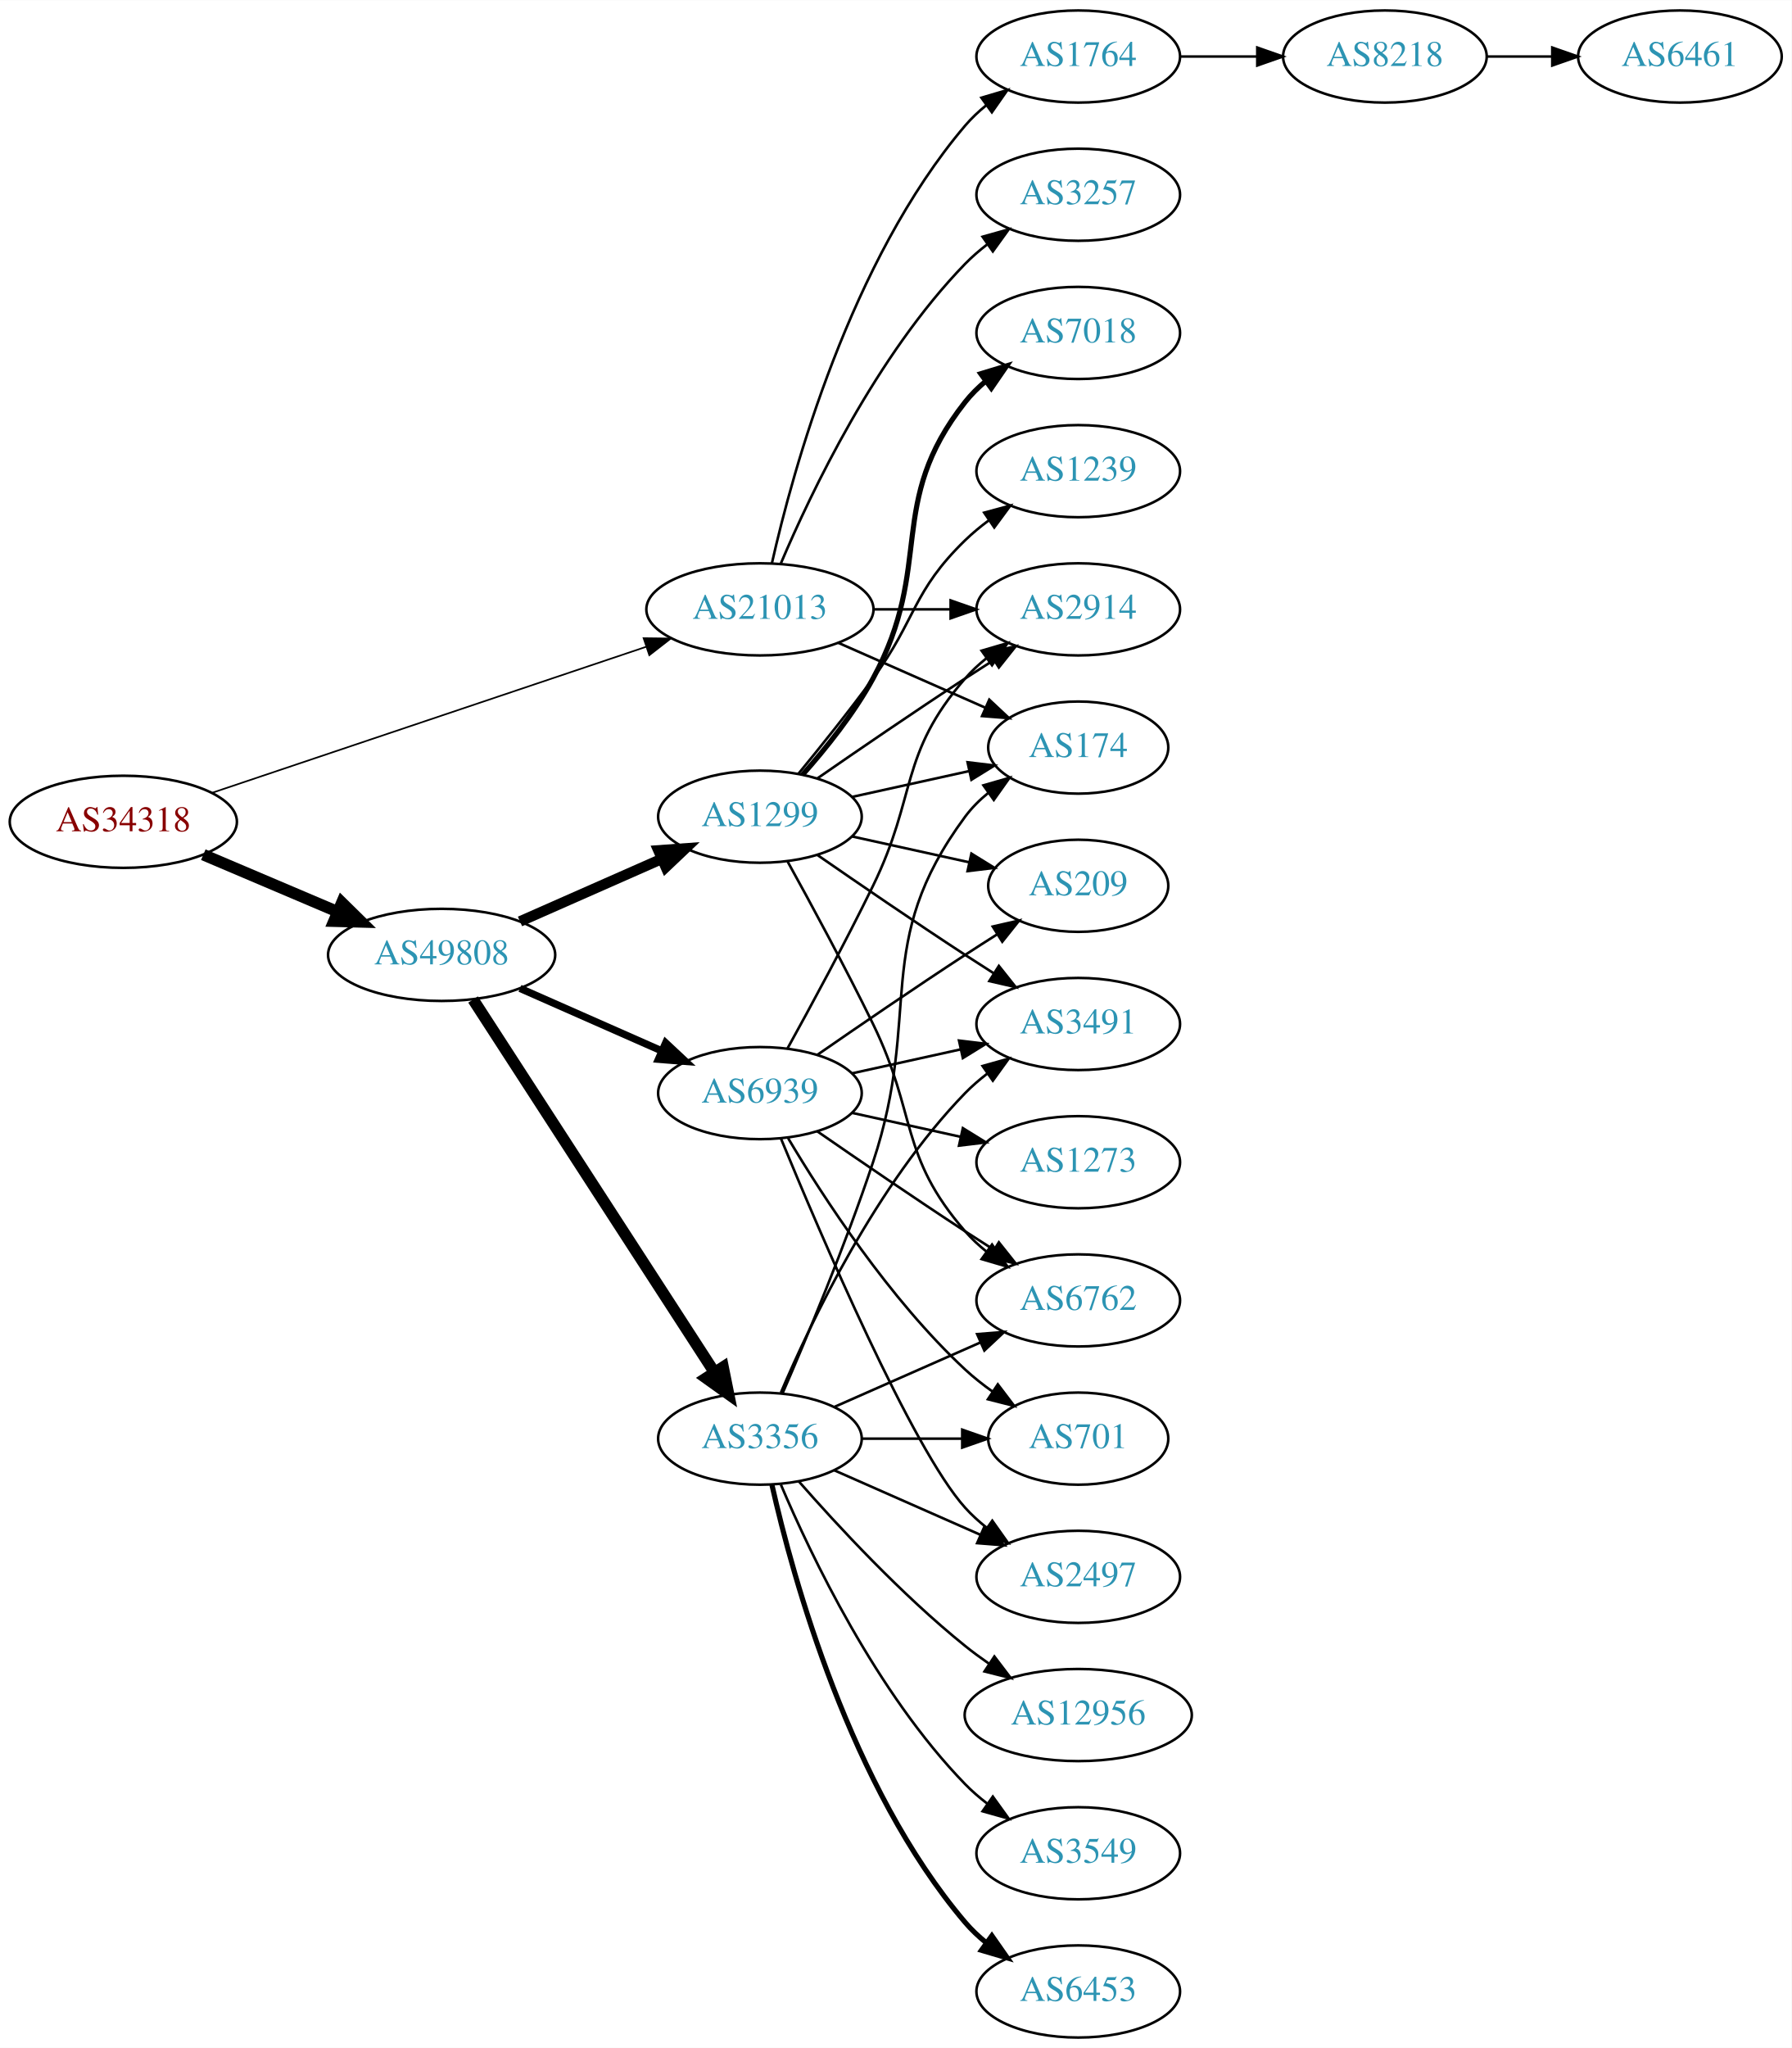
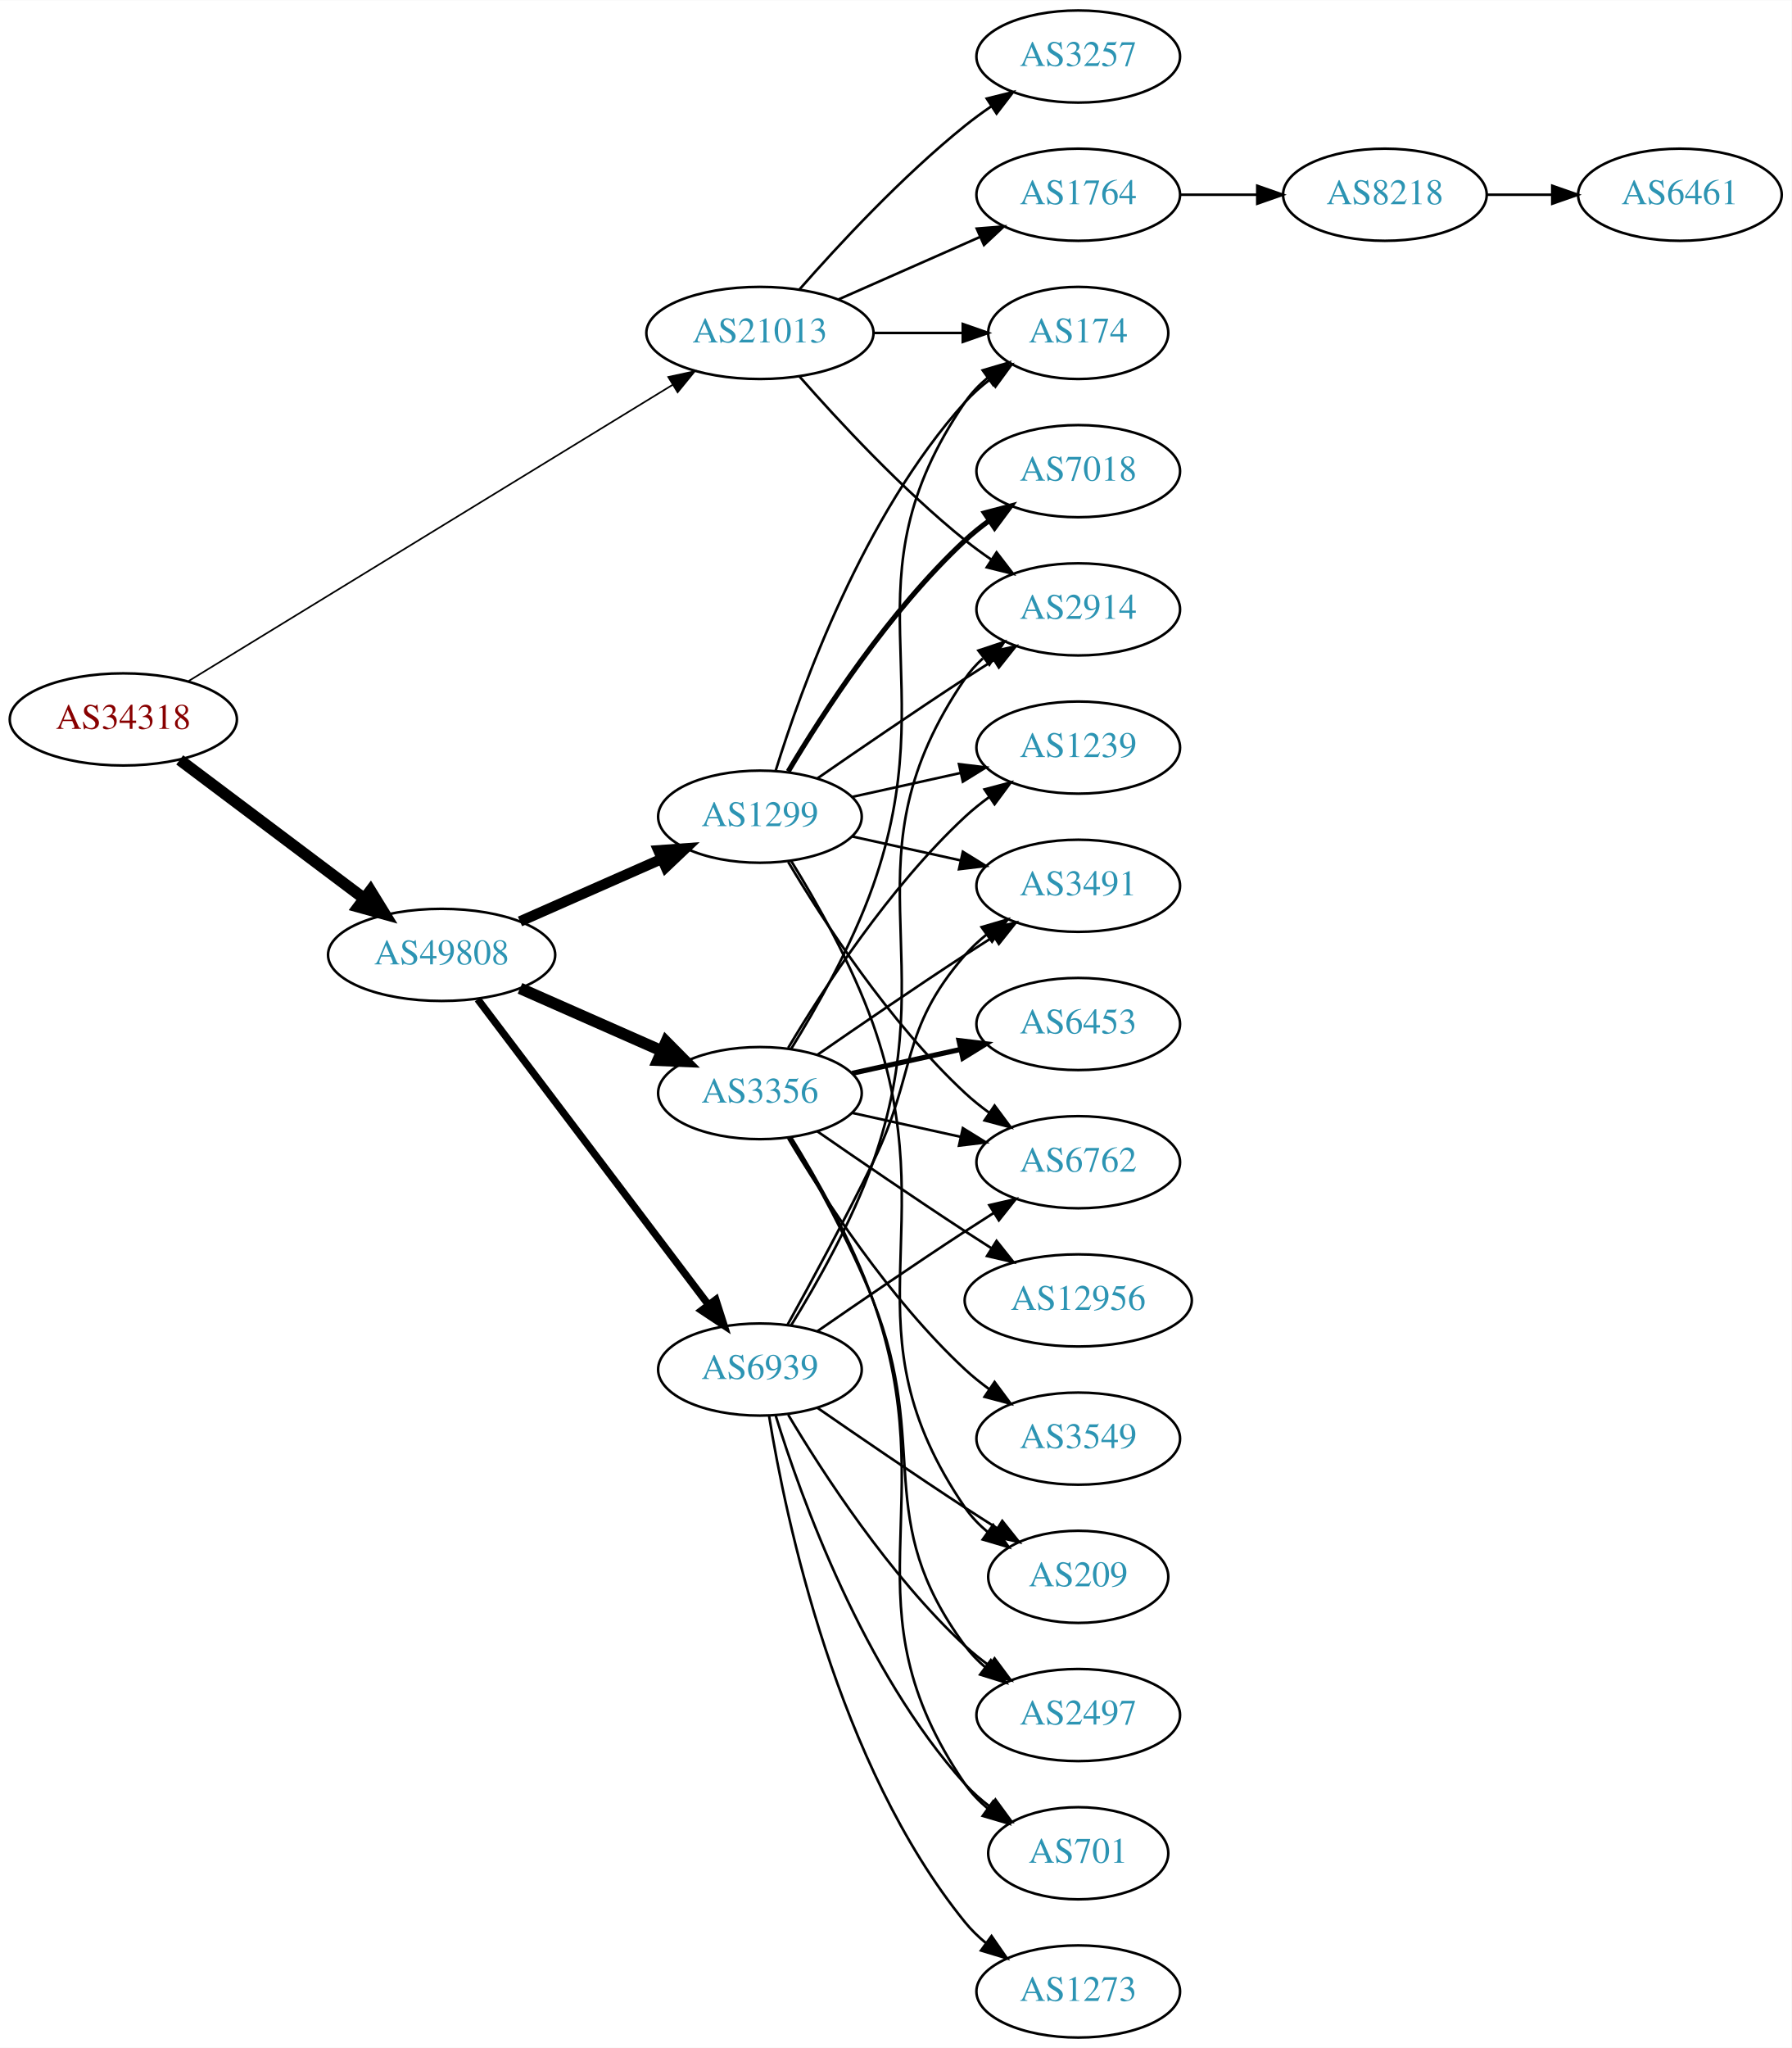
<svg xmlns="http://www.w3.org/2000/svg" xmlns:xlink="http://www.w3.org/1999/xlink" width="700pt" height="800pt" viewBox="0.00 0.00 700.15 800.00">
  <g id="graph0" class="graph" transform="scale(1 1) rotate(0) translate(4 796)">
    <polygon fill="white" stroke="none" points="-4,4 -4,-796 696.155,-796 696.155,4 -4,4" />
    <g id="node1" class="node">
      <g id="a_node1">
        <a xlink:href="/asn/34318" xlink:title="AS34318 ~ Flashnet GmbH [AT]">
-           <ellipse fill="#ffffff" stroke="black" cx="44.196" cy="-475" rx="44.393" ry="18" />
-           <text text-anchor="middle" x="44.196" y="-471.3" font-family="Times,serif" font-size="14.00" fill="#880000">AS34318</text>
+           <ellipse fill="#ffffff" stroke="black" cx="44.196" cy="-515" rx="44.393" ry="18" />
+           <text text-anchor="middle" x="44.196" y="-511.3" font-family="Times,serif" font-size="14.00" fill="#880000">AS34318</text>
        </a>
      </g>
    </g>
    <g id="node2" class="node">
      <g id="a_node2">
        <a xlink:href="/asn/21013" xlink:title="AS21013 ~ Wels, AT [AT]">
-           <ellipse fill="#ffffff" stroke="black" cx="292.98" cy="-558" rx="44.393" ry="18" />
-           <text text-anchor="middle" x="292.98" y="-554.3" font-family="Times,serif" font-size="14.00" fill="#2c94b3">AS21013</text>
+           <ellipse fill="#ffffff" stroke="black" cx="292.98" cy="-666" rx="44.393" ry="18" />
+           <text text-anchor="middle" x="292.98" y="-662.3" font-family="Times,serif" font-size="14.00" fill="#2c94b3">AS21013</text>
        </a>
      </g>
    </g>
    <g id="edge1" class="edge">
-       <path fill="none" stroke="black" stroke-width="0.643" d="M78.735,-486.28C122.751,-501.084 200.083,-527.093 248.536,-543.388" />
-       <polygon fill="black" stroke="black" stroke-width="0.643" points="247.524,-546.741 258.119,-546.611 249.756,-540.106 247.524,-546.741" />
+       <path fill="none" stroke="black" stroke-width="0.643" d="M69.761,-530.031C114.385,-557.335 208.776,-615.089 258.972,-645.803" />
+       <polygon fill="black" stroke="black" stroke-width="0.643" points="257.158,-648.797 267.515,-651.03 260.812,-642.826 257.158,-648.797" />
    </g>
    <g id="node3" class="node">
      <g id="a_node3">
        <a xlink:href="/asn/49808" xlink:title="AS49808 ~ POWERSPEED-AS [AT]">
          <ellipse fill="#ffffff" stroke="black" cx="168.588" cy="-423" rx="44.393" ry="18" />
          <text text-anchor="middle" x="168.588" y="-419.3" font-family="Times,serif" font-size="14.00" fill="#2c94b3">AS49808</text>
        </a>
      </g>
    </g>
    <g id="edge2" class="edge">
-       <path fill="none" stroke="black" stroke-width="4.5" d="M75.45,-462.146C91.191,-455.458 110.638,-447.196 127.603,-439.988" />
-       <polygon fill="black" stroke="black" stroke-width="4.5" points="129.594,-443.421 137.258,-435.886 126.514,-436.173 129.594,-443.421" />
+       <path fill="none" stroke="black" stroke-width="4.5" d="M66.236,-499.185C86.114,-484.242 116.114,-461.693 138.321,-445" />
+       <polygon fill="black" stroke="black" stroke-width="4.5" points="140.786,-448.073 146.413,-438.917 136.054,-441.778 140.786,-448.073" />
    </g>
    <g id="node4" class="node">
      <g id="a_node4">
-         <a xlink:href="/asn/1764" xlink:title="AS1764 ~ NEXTLAYER-AS [AT]">
+         <a xlink:href="/asn/3257" xlink:title="AS3257 ~ GTT [DE]">
          <ellipse fill="#ffffff" stroke="black" cx="417.373" cy="-774" rx="39.794" ry="18" />
-           <text text-anchor="middle" x="417.373" y="-770.3" font-family="Times,serif" font-size="14.00" fill="#2c94b3">AS1764</text>
+           <text text-anchor="middle" x="417.373" y="-770.3" font-family="Times,serif" font-size="14.00" fill="#2c94b3">AS3257</text>
        </a>
      </g>
    </g>
    <g id="edge3" class="edge">
-       <path fill="none" stroke="black" d="M297.674,-576.075C305.814,-612.148 328.247,-694.14 373.176,-747 375.611,-749.864 378.427,-752.521 381.432,-754.961" />
-       <polygon fill="black" stroke="black" points="379.531,-757.905 389.692,-760.906 383.62,-752.224 379.531,-757.905" />
+       <path fill="none" stroke="black" d="M308.413,-682.983C323.544,-700.229 348.509,-727.148 373.176,-747 376.432,-749.62 379.957,-752.192 383.542,-754.646" />
+       <polygon fill="black" stroke="black" points="381.629,-757.577 391.914,-760.121 385.46,-751.719 381.629,-757.577" />
    </g>
    <g id="node5" class="node">
      <g id="a_node5">
-         <a xlink:href="/asn/3257" xlink:title="AS3257 ~ GTT [DE]">
+         <a xlink:href="/asn/1764" xlink:title="AS1764 ~ NEXTLAYER-AS [AT]">
          <ellipse fill="#ffffff" stroke="black" cx="417.373" cy="-720" rx="39.794" ry="18" />
-           <text text-anchor="middle" x="417.373" y="-716.3" font-family="Times,serif" font-size="14.00" fill="#2c94b3">AS3257</text>
+           <text text-anchor="middle" x="417.373" y="-716.3" font-family="Times,serif" font-size="14.00" fill="#2c94b3">AS1764</text>
        </a>
      </g>
    </g>
    <g id="edge4" class="edge">
-       <path fill="none" stroke="black" d="M301.171,-575.975C312.938,-603.682 338.512,-657.348 373.176,-693 375.797,-695.695 378.737,-698.239 381.82,-700.608" />
-       <polygon fill="black" stroke="black" points="379.986,-703.597 390.189,-706.455 383.995,-697.859 379.986,-703.597" />
+       <path fill="none" stroke="black" d="M323.608,-679.072C340.203,-686.393 361.062,-695.597 378.795,-703.421" />
+       <polygon fill="black" stroke="black" points="377.717,-706.77 388.279,-707.605 380.543,-700.366 377.717,-706.77" />
    </g>
    <g id="node6" class="node">
      <g id="a_node6">
+         <a xlink:href="/asn/174" xlink:title="AS174 ~ Cogent Communications [US]">
+           <ellipse fill="#ffffff" stroke="black" cx="417.373" cy="-666" rx="35.194" ry="18" />
+           <text text-anchor="middle" x="417.373" y="-662.3" font-family="Times,serif" font-size="14.00" fill="#2c94b3">AS174</text>
+         </a>
+       </g>
+     </g>
+     <g id="edge5" class="edge">
+       <path fill="none" stroke="black" d="M337.476,-666C348.733,-666 360.865,-666 372.159,-666" />
+       <polygon fill="black" stroke="black" points="372.247,-669.5 382.246,-666 372.246,-662.5 372.247,-669.5" />
+     </g>
+     <g id="node7" class="node">
+       <g id="a_node7">
        <a xlink:href="/asn/2914" xlink:title="AS2914 ~ NTT America, Inc. [US]">
          <ellipse fill="#ffffff" stroke="black" cx="417.373" cy="-558" rx="39.794" ry="18" />
          <text text-anchor="middle" x="417.373" y="-554.3" font-family="Times,serif" font-size="14.00" fill="#2c94b3">AS2914</text>
        </a>
      </g>
    </g>
-     <g id="edge5" class="edge">
-       <path fill="none" stroke="black" d="M337.476,-558C347.165,-558 357.502,-558 367.394,-558" />
-       <polygon fill="black" stroke="black" points="367.497,-561.5 377.497,-558 367.497,-554.5 367.497,-561.5" />
-     </g>
-     <g id="node7" class="node">
-       <g id="a_node7">
-         <a xlink:href="/asn/174" xlink:title="AS174 ~ Cogent Communications [US]">
-           <ellipse fill="#ffffff" stroke="black" cx="417.373" cy="-504" rx="35.194" ry="18" />
-           <text text-anchor="middle" x="417.373" y="-500.3" font-family="Times,serif" font-size="14.00" fill="#2c94b3">AS174</text>
-         </a>
-       </g>
-     </g>
    <g id="edge6" class="edge">
-       <path fill="none" stroke="black" d="M323.608,-544.928C340.879,-537.308 362.77,-527.65 380.948,-519.629" />
-       <polygon fill="black" stroke="black" points="382.605,-522.724 390.341,-515.485 379.78,-516.32 382.605,-522.724" />
+       <path fill="none" stroke="black" d="M308.413,-649.017C323.544,-631.771 348.509,-604.852 373.176,-585 376.432,-582.38 379.957,-579.808 383.542,-577.354" />
+       <polygon fill="black" stroke="black" points="385.46,-580.281 391.914,-571.879 381.629,-574.423 385.46,-580.281" />
    </g>
    <g id="node10" class="node">
      <g id="a_node10">
        <a xlink:href="/asn/3356" xlink:title="AS3356 ~ Level 3 Parent, LLC [US]">
-           <ellipse fill="#ffffff" stroke="black" cx="292.98" cy="-234" rx="39.794" ry="18" />
-           <text text-anchor="middle" x="292.98" y="-230.3" font-family="Times,serif" font-size="14.00" fill="#2c94b3">AS3356</text>
+           <ellipse fill="#ffffff" stroke="black" cx="292.98" cy="-369" rx="39.794" ry="18" />
+           <text text-anchor="middle" x="292.98" y="-365.3" font-family="Times,serif" font-size="14.00" fill="#2c94b3">AS3356</text>
        </a>
      </g>
    </g>
    <g id="edge9" class="edge">
-       <path fill="none" stroke="black" stroke-width="4.5" d="M180.883,-405.558C202.469,-372.225 249.685,-299.314 275.056,-260.134" />
-       <polygon fill="black" stroke="black" stroke-width="4.5" points="278.582,-261.934 280.713,-251.4 271.972,-257.653 278.582,-261.934" />
+       <path fill="none" stroke="black" stroke-width="4.5" d="M199.216,-409.928C215.81,-402.607 236.67,-393.403 254.403,-385.579" />
+       <polygon fill="black" stroke="black" stroke-width="4.5" points="256.327,-389.034 263.887,-381.395 253.148,-381.829 256.327,-389.034" />
    </g>
    <g id="node11" class="node">
      <g id="a_node11">
        <a xlink:href="/asn/1299" xlink:title="AS1299 ~ Telia Carrier [EU]">
          <ellipse fill="#ffffff" stroke="black" cx="292.98" cy="-477" rx="39.794" ry="18" />
          <text text-anchor="middle" x="292.98" y="-473.3" font-family="Times,serif" font-size="14.00" fill="#2c94b3">AS1299</text>
        </a>
      </g>
    </g>
    <g id="edge10" class="edge">
      <path fill="none" stroke="black" stroke-width="4.091" d="M199.216,-436.072C215.81,-443.393 236.67,-452.597 254.403,-460.421" />
      <polygon fill="black" stroke="black" stroke-width="4.091" points="253.293,-463.843 263.887,-464.605 256.183,-457.293 253.293,-463.843" />
    </g>
    <g id="node12" class="node">
      <g id="a_node12">
        <a xlink:href="/asn/6939" xlink:title="AS6939 ~ Hurricane Electric LLC [US]">
-           <ellipse fill="#ffffff" stroke="black" cx="292.98" cy="-369" rx="39.794" ry="18" />
-           <text text-anchor="middle" x="292.98" y="-365.3" font-family="Times,serif" font-size="14.00" fill="#2c94b3">AS6939</text>
+           <ellipse fill="#ffffff" stroke="black" cx="292.98" cy="-261" rx="39.794" ry="18" />
+           <text text-anchor="middle" x="292.98" y="-257.3" font-family="Times,serif" font-size="14.00" fill="#2c94b3">AS6939</text>
        </a>
      </g>
    </g>
    <g id="edge11" class="edge">
-       <path fill="none" stroke="black" stroke-width="2.864" d="M199.216,-409.928C215.81,-402.607 236.67,-393.403 254.403,-385.579" />
-       <polygon fill="black" stroke="black" stroke-width="2.864" points="256.151,-388.634 263.887,-381.395 253.325,-382.23 256.151,-388.634" />
+       <path fill="none" stroke="black" stroke-width="2.864" d="M182.686,-405.663C204.311,-377.04 247.582,-319.767 272.705,-286.514" />
+       <polygon fill="black" stroke="black" stroke-width="2.864" points="275.741,-288.301 278.976,-278.212 270.156,-284.081 275.741,-288.301" />
    </g>
    <g id="node8" class="node">
      <g id="a_node8">
        <a xlink:href="/asn/8218" xlink:title="AS8218 ~ legacy Neotelecoms [FR]">
-           <ellipse fill="#ffffff" stroke="black" cx="537.215" cy="-774" rx="39.794" ry="18" />
-           <text text-anchor="middle" x="537.215" y="-770.3" font-family="Times,serif" font-size="14.00" fill="#2c94b3">AS8218</text>
+           <ellipse fill="#ffffff" stroke="black" cx="537.215" cy="-720" rx="39.794" ry="18" />
+           <text text-anchor="middle" x="537.215" y="-716.3" font-family="Times,serif" font-size="14.00" fill="#2c94b3">AS8218</text>
        </a>
      </g>
    </g>
    <g id="edge7" class="edge">
-       <path fill="none" stroke="black" d="M457.285,-774C466.839,-774 477.188,-774 487.151,-774" />
-       <polygon fill="black" stroke="black" points="487.343,-777.5 497.343,-774 487.343,-770.5 487.343,-777.5" />
+       <path fill="none" stroke="black" d="M457.285,-720C466.839,-720 477.188,-720 487.151,-720" />
+       <polygon fill="black" stroke="black" points="487.343,-723.5 497.343,-720 487.343,-716.5 487.343,-723.5" />
    </g>
    <g id="node9" class="node">
      <g id="a_node9">
        <a xlink:href="/asn/6461" xlink:title="AS6461 ~ Zayo Bandwidth [US]">
-           <ellipse fill="#ffffff" stroke="black" cx="652.508" cy="-774" rx="39.794" ry="18" />
-           <text text-anchor="middle" x="652.508" y="-770.3" font-family="Times,serif" font-size="14.00" fill="#2c94b3">AS6461</text>
+           <ellipse fill="#ffffff" stroke="black" cx="652.508" cy="-720" rx="39.794" ry="18" />
+           <text text-anchor="middle" x="652.508" y="-716.3" font-family="Times,serif" font-size="14.00" fill="#2c94b3">AS6461</text>
        </a>
      </g>
    </g>
    <g id="edge8" class="edge">
-       <path fill="none" stroke="black" d="M576.887,-774C585.09,-774 593.854,-774 602.386,-774" />
-       <polygon fill="black" stroke="black" points="602.626,-777.5 612.626,-774 602.626,-770.5 602.626,-777.5" />
-     </g>
-     <g id="edge19" class="edge">
-       <path fill="none" stroke="black" d="M301.83,-251.72C311.043,-272.918 326.423,-309.61 337.176,-342 356.742,-400.934 336.273,-427.059 373.176,-477 375.719,-480.441 378.843,-483.545 382.238,-486.318" />
-       <polygon fill="black" stroke="black" points="380.325,-489.252 390.505,-492.186 384.377,-483.544 380.325,-489.252" />
+       <path fill="none" stroke="black" d="M576.887,-720C585.09,-720 593.854,-720 602.386,-720" />
+       <polygon fill="black" stroke="black" points="602.626,-723.5 612.626,-720 602.626,-716.5 602.626,-723.5" />
+     </g>
+     <g id="edge20" class="edge">
+       <path fill="none" stroke="black" d="M305.2,-386.306C315.04,-402.244 329.013,-426.854 337.176,-450 365.618,-530.642 324.88,-568.434 373.176,-639 375.593,-642.53 378.638,-645.691 381.989,-648.495" />
+       <polygon fill="black" stroke="black" points="380.044,-651.407 390.209,-654.397 384.127,-645.721 380.044,-651.407" />
    </g>
    <g id="node13" class="node">
      <g id="a_node13">
-         <a xlink:href="/asn/3549" xlink:title="AS3549 ~ Level 3 Parent, LLC [US]">
-           <ellipse fill="#ffffff" stroke="black" cx="417.373" cy="-72" rx="39.794" ry="18" />
-           <text text-anchor="middle" x="417.373" y="-68.3" font-family="Times,serif" font-size="14.00" fill="#2c94b3">AS3549</text>
+         <a xlink:href="/asn/3491" xlink:title="AS3491 ~ PCCW Global, Inc. [US]">
+           <ellipse fill="#ffffff" stroke="black" cx="417.373" cy="-450" rx="39.794" ry="18" />
+           <text text-anchor="middle" x="417.373" y="-446.3" font-family="Times,serif" font-size="14.00" fill="#2c94b3">AS3491</text>
        </a>
      </g>
    </g>
    <g id="edge12" class="edge">
-       <path fill="none" stroke="black" d="M301.171,-216.025C312.938,-188.318 338.512,-134.652 373.176,-99 375.797,-96.305 378.737,-93.761 381.82,-91.392" />
-       <polygon fill="black" stroke="black" points="383.995,-94.141 390.189,-85.545 379.986,-88.403 383.995,-94.141" />
+       <path fill="none" stroke="black" d="M315.337,-383.901C331.188,-394.877 353.391,-410.079 373.176,-423 376.758,-425.339 380.529,-427.759 384.289,-430.144" />
+       <polygon fill="black" stroke="black" points="382.623,-433.231 392.95,-435.596 386.352,-427.307 382.623,-433.231" />
    </g>
    <g id="node14" class="node">
      <g id="a_node14">
-         <a xlink:href="/asn/6453" xlink:title="AS6453 ~ TATA COMMUNICATIONS (AMERICA) INC [US]">
-           <ellipse fill="#ffffff" stroke="black" cx="417.373" cy="-18" rx="39.794" ry="18" />
-           <text text-anchor="middle" x="417.373" y="-14.3" font-family="Times,serif" font-size="14.00" fill="#2c94b3">AS6453</text>
+         <a xlink:href="/asn/3549" xlink:title="AS3549 ~ Level 3 Parent, LLC [US]">
+           <ellipse fill="#ffffff" stroke="black" cx="417.373" cy="-234" rx="39.794" ry="18" />
+           <text text-anchor="middle" x="417.373" y="-230.3" font-family="Times,serif" font-size="14.00" fill="#2c94b3">AS3549</text>
        </a>
      </g>
    </g>
    <g id="edge13" class="edge">
-       <path fill="none" stroke="black" stroke-width="2" d="M297.674,-215.925C305.814,-179.852 328.247,-97.86 373.176,-45 375.611,-42.136 378.427,-39.479 381.432,-37.039" />
-       <polygon fill="black" stroke="black" stroke-width="2" points="383.62,-39.776 389.692,-31.094 379.531,-34.095 383.62,-39.776" />
+       <path fill="none" stroke="black" d="M304.026,-351.329C317.597,-328.528 343.529,-288.528 373.176,-261 376.083,-258.301 379.296,-255.72 382.62,-253.297" />
+       <polygon fill="black" stroke="black" points="384.679,-256.13 390.998,-247.625 380.755,-250.333 384.679,-256.13" />
    </g>
    <g id="node15" class="node">
      <g id="a_node15">
-         <a xlink:href="/asn/12956" xlink:title="AS12956 ~ TELXIUS [ES]">
-           <ellipse fill="#ffffff" stroke="black" cx="417.373" cy="-126" rx="44.393" ry="18" />
-           <text text-anchor="middle" x="417.373" y="-122.3" font-family="Times,serif" font-size="14.00" fill="#2c94b3">AS12956</text>
+         <a xlink:href="/asn/701" xlink:title="AS701 ~ UUNET [US]">
+           <ellipse fill="#ffffff" stroke="black" cx="417.373" cy="-72" rx="35.194" ry="18" />
+           <text text-anchor="middle" x="417.373" y="-68.3" font-family="Times,serif" font-size="14.00" fill="#2c94b3">AS701</text>
        </a>
      </g>
    </g>
    <g id="edge14" class="edge">
-       <path fill="none" stroke="black" d="M308.133,-217.337C323.234,-200.106 348.355,-172.976 373.176,-153 376.105,-150.643 379.251,-148.325 382.463,-146.098" />
-       <polygon fill="black" stroke="black" points="384.598,-148.882 391.011,-140.448 380.738,-143.042 384.598,-148.882" />
+       <path fill="none" stroke="black" d="M305.2,-351.694C315.04,-335.756 329.013,-311.146 337.176,-288 365.618,-207.358 324.88,-169.566 373.176,-99 375.593,-95.469 378.638,-92.309 381.989,-89.505" />
+       <polygon fill="black" stroke="black" points="384.127,-92.279 390.209,-83.603 380.044,-86.593 384.127,-92.279" />
    </g>
    <g id="node16" class="node">
      <g id="a_node16">
-         <a xlink:href="/asn/701" xlink:title="AS701 ~ UUNET [US]">
-           <ellipse fill="#ffffff" stroke="black" cx="417.373" cy="-234" rx="35.194" ry="18" />
-           <text text-anchor="middle" x="417.373" y="-230.3" font-family="Times,serif" font-size="14.00" fill="#2c94b3">AS701</text>
+         <a xlink:href="/asn/6453" xlink:title="AS6453 ~ TATA COMMUNICATIONS (AMERICA) INC [US]">
+           <ellipse fill="#ffffff" stroke="black" cx="417.373" cy="-396" rx="39.794" ry="18" />
+           <text text-anchor="middle" x="417.373" y="-392.3" font-family="Times,serif" font-size="14.00" fill="#2c94b3">AS6453</text>
        </a>
      </g>
    </g>
    <g id="edge15" class="edge">
-       <path fill="none" stroke="black" d="M332.706,-234C345.195,-234 359.134,-234 371.998,-234" />
-       <polygon fill="black" stroke="black" points="372.035,-237.5 382.035,-234 372.035,-230.5 372.035,-237.5" />
+       <path fill="none" stroke="black" stroke-width="2" d="M329.053,-376.737C342.24,-379.646 357.42,-382.995 371.386,-386.076" />
+       <polygon fill="black" stroke="black" stroke-width="2" points="370.776,-389.525 381.295,-388.262 372.284,-382.69 370.776,-389.525" />
    </g>
    <g id="node17" class="node">
      <g id="a_node17">
-         <a xlink:href="/asn/3491" xlink:title="AS3491 ~ PCCW Global, Inc. [US]">
-           <ellipse fill="#ffffff" stroke="black" cx="417.373" cy="-396" rx="39.794" ry="18" />
-           <text text-anchor="middle" x="417.373" y="-392.3" font-family="Times,serif" font-size="14.00" fill="#2c94b3">AS3491</text>
+         <a xlink:href="/asn/1239" xlink:title="AS1239 ~ Sprint [US]">
+           <ellipse fill="#ffffff" stroke="black" cx="417.373" cy="-504" rx="39.794" ry="18" />
+           <text text-anchor="middle" x="417.373" y="-500.3" font-family="Times,serif" font-size="14.00" fill="#2c94b3">AS1239</text>
        </a>
      </g>
    </g>
    <g id="edge16" class="edge">
-       <path fill="none" stroke="black" d="M301.171,-251.975C312.938,-279.682 338.512,-333.348 373.176,-369 375.797,-371.695 378.737,-374.239 381.82,-376.608" />
-       <polygon fill="black" stroke="black" points="379.986,-379.597 390.189,-382.455 383.995,-373.859 379.986,-379.597" />
+       <path fill="none" stroke="black" d="M304.026,-386.671C317.597,-409.472 343.529,-449.472 373.176,-477 376.083,-479.699 379.296,-482.28 382.62,-484.703" />
+       <polygon fill="black" stroke="black" points="380.755,-487.667 390.998,-490.375 384.679,-481.87 380.755,-487.667" />
    </g>
    <g id="node18" class="node">
      <g id="a_node18">
-         <a xlink:href="/asn/6762" xlink:title="AS6762 ~ TELECOM ITALIA SPARKLE S.p.A. [IT]">
-           <ellipse fill="#ffffff" stroke="black" cx="417.373" cy="-288" rx="39.794" ry="18" />
-           <text text-anchor="middle" x="417.373" y="-284.3" font-family="Times,serif" font-size="14.00" fill="#2c94b3">AS6762</text>
+         <a xlink:href="/asn/2497" xlink:title="AS2497 ~ Internet Initiative Japan Inc. [JP]">
+           <ellipse fill="#ffffff" stroke="black" cx="417.373" cy="-126" rx="39.794" ry="18" />
+           <text text-anchor="middle" x="417.373" y="-122.3" font-family="Times,serif" font-size="14.00" fill="#2c94b3">AS2497</text>
        </a>
      </g>
    </g>
    <g id="edge17" class="edge">
-       <path fill="none" stroke="black" d="M322.06,-246.389C339.008,-253.866 360.805,-263.483 379.174,-271.588" />
-       <polygon fill="black" stroke="black" points="377.862,-274.834 388.424,-275.669 380.688,-268.43 377.862,-274.834" />
+       <path fill="none" stroke="black" d="M304.804,-351.546C314.377,-335.509 328.181,-310.835 337.176,-288 359.936,-230.224 336.273,-202.941 373.176,-153 375.41,-149.977 378.093,-147.214 381.014,-144.707" />
+       <polygon fill="black" stroke="black" points="383.209,-147.437 389.157,-138.669 379.04,-141.814 383.209,-147.437" />
    </g>
    <g id="node19" class="node">
      <g id="a_node19">
-         <a xlink:href="/asn/2497" xlink:title="AS2497 ~ Internet Initiative Japan Inc. [JP]">
-           <ellipse fill="#ffffff" stroke="black" cx="417.373" cy="-180" rx="39.794" ry="18" />
-           <text text-anchor="middle" x="417.373" y="-176.3" font-family="Times,serif" font-size="14.00" fill="#2c94b3">AS2497</text>
+         <a xlink:href="/asn/6762" xlink:title="AS6762 ~ TELECOM ITALIA SPARKLE S.p.A. [IT]">
+           <ellipse fill="#ffffff" stroke="black" cx="417.373" cy="-342" rx="39.794" ry="18" />
+           <text text-anchor="middle" x="417.373" y="-338.3" font-family="Times,serif" font-size="14.00" fill="#2c94b3">AS6762</text>
        </a>
      </g>
    </g>
    <g id="edge18" class="edge">
-       <path fill="none" stroke="black" d="M322.06,-221.611C339.008,-214.134 360.805,-204.517 379.174,-196.412" />
-       <polygon fill="black" stroke="black" points="380.688,-199.57 388.424,-192.331 377.862,-193.166 380.688,-199.57" />
+       <path fill="none" stroke="black" d="M329.053,-361.263C342.24,-358.354 357.42,-355.005 371.386,-351.924" />
+       <polygon fill="black" stroke="black" points="372.284,-355.31 381.295,-349.738 370.776,-348.475 372.284,-355.31" />
+     </g>
+     <g id="node20" class="node">
+       <g id="a_node20">
+         <a xlink:href="/asn/12956" xlink:title="AS12956 ~ TELXIUS [ES]">
+           <ellipse fill="#ffffff" stroke="black" cx="417.373" cy="-288" rx="44.393" ry="18" />
+           <text text-anchor="middle" x="417.373" y="-284.3" font-family="Times,serif" font-size="14.00" fill="#2c94b3">AS12956</text>
+         </a>
+       </g>
+     </g>
+     <g id="edge19" class="edge">
+       <path fill="none" stroke="black" d="M315.337,-354.099C331.188,-343.123 353.391,-327.921 373.176,-315 376.497,-312.831 379.98,-310.594 383.466,-308.379" />
+       <polygon fill="black" stroke="black" points="385.455,-311.262 392.048,-302.968 381.722,-305.34 385.455,-311.262" />
    </g>
    <g id="edge26" class="edge">
+       <path fill="none" stroke="black" d="M299.118,-494.94C309.021,-526.979 333.359,-594.812 373.176,-639 376.04,-642.178 379.364,-645.119 382.872,-647.8" />
+       <polygon fill="black" stroke="black" points="381.038,-650.786 391.261,-653.569 385.005,-645.018 381.038,-650.786" />
+     </g>
+     <g id="edge27" class="edge">
      <path fill="none" stroke="black" d="M315.337,-491.901C331.188,-502.877 353.391,-518.079 373.176,-531 376.758,-533.339 380.529,-535.759 384.289,-538.144" />
      <polygon fill="black" stroke="black" points="382.623,-541.231 392.95,-543.596 386.352,-535.307 382.623,-541.231" />
    </g>
-     <g id="edge25" class="edge">
-       <path fill="none" stroke="black" d="M329.053,-484.737C343.287,-487.877 359.841,-491.529 374.686,-494.804" />
-       <polygon fill="black" stroke="black" points="374.12,-498.263 384.64,-497 375.628,-491.428 374.12,-498.263" />
-     </g>
-     <g id="edge20" class="edge">
-       <path fill="none" stroke="black" d="M315.337,-462.099C331.188,-451.123 353.391,-435.921 373.176,-423 376.758,-420.661 380.529,-418.241 384.289,-415.856" />
-       <polygon fill="black" stroke="black" points="386.352,-418.693 392.95,-410.404 382.623,-412.769 386.352,-418.693" />
-     </g>
-     <g id="edge23" class="edge">
-       <path fill="none" stroke="black" d="M303.786,-459.491C312.791,-443.211 326.341,-418.199 337.176,-396 354.456,-360.597 347.342,-344.742 373.176,-315 375.641,-312.162 378.478,-309.523 381.496,-307.094" />
-       <polygon fill="black" stroke="black" points="383.682,-309.833 389.774,-301.164 379.606,-304.142 383.682,-309.833" />
-     </g>
-     <g id="node20" class="node">
-       <g id="a_node20">
-         <a xlink:href="/asn/1239" xlink:title="AS1239 ~ Sprint [US]">
-           <ellipse fill="#ffffff" stroke="black" cx="417.373" cy="-612" rx="39.794" ry="18" />
-           <text text-anchor="middle" x="417.373" y="-608.3" font-family="Times,serif" font-size="14.00" fill="#2c94b3">AS1239</text>
-         </a>
-       </g>
+     <g id="edge22" class="edge">
+       <path fill="none" stroke="black" d="M329.053,-469.263C342.24,-466.354 357.42,-463.005 371.386,-459.924" />
+       <polygon fill="black" stroke="black" points="372.284,-463.31 381.295,-457.738 370.776,-456.475 372.284,-463.31" />
    </g>
    <g id="edge21" class="edge">
-       <path fill="none" stroke="black" d="M307.983,-493.731C316.631,-504.25 327.823,-518.208 337.176,-531 354.201,-554.284 352.483,-564.906 373.176,-585 376.022,-587.763 379.195,-590.386 382.496,-592.834" />
-       <polygon fill="black" stroke="black" points="380.612,-595.786 390.843,-598.538 384.561,-590.006 380.612,-595.786" />
+       <path fill="none" stroke="black" d="M329.053,-484.737C342.24,-487.646 357.42,-490.995 371.386,-494.076" />
+       <polygon fill="black" stroke="black" points="370.776,-497.525 381.295,-496.262 372.284,-490.69 370.776,-497.525" />
+     </g>
+     <g id="edge24" class="edge">
+       <path fill="none" stroke="black" d="M304.026,-459.329C317.597,-436.528 343.529,-396.528 373.176,-369 376.083,-366.301 379.296,-363.72 382.62,-361.297" />
+       <polygon fill="black" stroke="black" points="384.679,-364.13 390.998,-355.625 380.755,-358.333 384.679,-364.13" />
    </g>
    <g id="node21" class="node">
      <g id="a_node21">
        <a xlink:href="/asn/7018" xlink:title="AS7018 ~ AT&amp;T Services, Inc. [US]">
-           <ellipse fill="#ffffff" stroke="black" cx="417.373" cy="-666" rx="39.794" ry="18" />
-           <text text-anchor="middle" x="417.373" y="-662.3" font-family="Times,serif" font-size="14.00" fill="#2c94b3">AS7018</text>
-         </a>
-       </g>
-     </g>
-     <g id="edge22" class="edge">
-       <path fill="none" stroke="black" stroke-width="2" d="M309.652,-493.404C318.696,-503.579 329.718,-517.29 337.176,-531 361.355,-575.446 341.878,-599.246 373.176,-639 375.502,-641.953 378.245,-644.67 381.204,-647.147" />
-       <polygon fill="black" stroke="black" stroke-width="2" points="379.264,-650.064 389.401,-653.145 383.397,-644.415 379.264,-650.064" />
+           <ellipse fill="#ffffff" stroke="black" cx="417.373" cy="-612" rx="39.794" ry="18" />
+           <text text-anchor="middle" x="417.373" y="-608.3" font-family="Times,serif" font-size="14.00" fill="#2c94b3">AS7018</text>
+         </a>
+       </g>
+     </g>
+     <g id="edge23" class="edge">
+       <path fill="none" stroke="black" stroke-width="2" d="M304.026,-494.671C317.597,-517.472 343.529,-557.472 373.176,-585 376.083,-587.699 379.296,-590.28 382.62,-592.703" />
+       <polygon fill="black" stroke="black" stroke-width="2" points="380.755,-595.667 390.998,-598.375 384.679,-589.87 380.755,-595.667" />
    </g>
    <g id="node22" class="node">
      <g id="a_node22">
        <a xlink:href="/asn/209" xlink:title="AS209 ~ CenturyLink Communications, LLC [US]">
-           <ellipse fill="#ffffff" stroke="black" cx="417.373" cy="-450" rx="35.194" ry="18" />
-           <text text-anchor="middle" x="417.373" y="-446.3" font-family="Times,serif" font-size="14.00" fill="#2c94b3">AS209</text>
-         </a>
-       </g>
-     </g>
-     <g id="edge24" class="edge">
-       <path fill="none" stroke="black" d="M329.053,-469.263C343.287,-466.123 359.841,-462.471 374.686,-459.196" />
-       <polygon fill="black" stroke="black" points="375.628,-462.572 384.64,-457 374.12,-455.737 375.628,-462.572" />
-     </g>
-     <g id="edge27" class="edge">
-       <path fill="none" stroke="black" d="M303.786,-386.509C312.791,-402.789 326.341,-427.801 337.176,-450 354.456,-485.403 347.342,-501.258 373.176,-531 375.641,-533.838 378.478,-536.477 381.496,-538.906" />
-       <polygon fill="black" stroke="black" points="379.606,-541.858 389.774,-544.836 383.682,-536.167 379.606,-541.858" />
+           <ellipse fill="#ffffff" stroke="black" cx="417.373" cy="-180" rx="35.194" ry="18" />
+           <text text-anchor="middle" x="417.373" y="-176.3" font-family="Times,serif" font-size="14.00" fill="#2c94b3">AS209</text>
+         </a>
+       </g>
+     </g>
+     <g id="edge25" class="edge">
+       <path fill="none" stroke="black" d="M305.2,-459.694C315.04,-443.756 329.013,-419.146 337.176,-396 365.618,-315.358 324.88,-277.566 373.176,-207 375.593,-203.47 378.638,-200.309 381.989,-197.505" />
+       <polygon fill="black" stroke="black" points="384.127,-200.279 390.209,-191.603 380.044,-194.593 384.127,-200.279" />
+     </g>
+     <g id="edge33" class="edge">
+       <path fill="none" stroke="black" d="M305.2,-278.306C315.04,-294.244 329.013,-318.854 337.176,-342 365.618,-422.642 324.88,-460.434 373.176,-531 375.125,-533.846 377.482,-536.452 380.078,-538.824" />
+       <polygon fill="black" stroke="black" points="378.357,-541.917 388.414,-545.249 382.629,-536.372 378.357,-541.917" />
    </g>
    <g id="edge28" class="edge">
-       <path fill="none" stroke="black" d="M304.026,-351.329C317.597,-328.528 343.529,-288.528 373.176,-261 376.474,-257.939 380.166,-255.028 383.967,-252.328" />
-       <polygon fill="black" stroke="black" points="385.941,-255.219 392.348,-246.78 382.078,-249.381 385.941,-255.219" />
-     </g>
-     <g id="edge32" class="edge">
-       <path fill="none" stroke="black" d="M329.053,-376.737C342.24,-379.646 357.42,-382.995 371.386,-386.076" />
-       <polygon fill="black" stroke="black" points="370.776,-389.525 381.295,-388.262 372.284,-382.69 370.776,-389.525" />
-     </g>
-     <g id="edge33" class="edge">
-       <path fill="none" stroke="black" d="M315.337,-354.099C331.188,-343.123 353.391,-327.921 373.176,-315 376.758,-312.661 380.529,-310.241 384.289,-307.856" />
-       <polygon fill="black" stroke="black" points="386.352,-310.693 392.95,-302.404 382.623,-304.769 386.352,-310.693" />
+       <path fill="none" stroke="black" d="M303.786,-278.509C312.791,-294.789 326.341,-319.801 337.176,-342 354.456,-377.403 347.342,-393.258 373.176,-423 375.641,-425.838 378.478,-428.477 381.496,-430.906" />
+       <polygon fill="black" stroke="black" points="379.606,-433.858 389.774,-436.836 383.682,-428.167 379.606,-433.858" />
+     </g>
+     <g id="edge30" class="edge">
+       <path fill="none" stroke="black" d="M299.118,-243.06C309.021,-211.021 333.359,-143.188 373.176,-99 376.04,-95.822 379.364,-92.881 382.872,-90.2" />
+       <polygon fill="black" stroke="black" points="385.005,-92.982 391.261,-84.431 381.038,-87.214 385.005,-92.982" />
+     </g>
+     <g id="edge34" class="edge">
+       <path fill="none" stroke="black" d="M304.026,-243.329C317.597,-220.528 343.529,-180.528 373.176,-153 376.083,-150.301 379.296,-147.72 382.62,-145.297" />
+       <polygon fill="black" stroke="black" points="384.679,-148.13 390.998,-139.625 380.755,-142.333 384.679,-148.13" />
    </g>
    <g id="edge31" class="edge">
-       <path fill="none" stroke="black" d="M301.139,-351.367C316.4,-314.342 352.429,-230.024 373.176,-207 375.693,-204.208 378.564,-201.599 381.603,-199.188" />
-       <polygon fill="black" stroke="black" points="383.786,-201.93 389.911,-193.285 379.732,-196.224 383.786,-201.93" />
-     </g>
-     <g id="edge30" class="edge">
-       <path fill="none" stroke="black" d="M315.337,-383.901C331.188,-394.877 353.391,-410.079 373.176,-423 377.221,-425.642 381.507,-428.385 385.746,-431.067" />
-       <polygon fill="black" stroke="black" points="383.96,-434.079 394.29,-436.432 387.683,-428.15 383.96,-434.079" />
+       <path fill="none" stroke="black" d="M315.337,-275.901C331.188,-286.877 353.391,-302.079 373.176,-315 376.758,-317.339 380.529,-319.759 384.289,-322.144" />
+       <polygon fill="black" stroke="black" points="382.623,-325.231 392.95,-327.596 386.352,-319.307 382.623,-325.231" />
+     </g>
+     <g id="edge29" class="edge">
+       <path fill="none" stroke="black" d="M315.337,-246.099C331.188,-235.123 353.391,-219.921 373.176,-207 377.221,-204.358 381.507,-201.615 385.746,-198.933" />
+       <polygon fill="black" stroke="black" points="387.683,-201.85 394.29,-193.568 383.96,-195.921 387.683,-201.85" />
    </g>
    <g id="node23" class="node">
      <g id="a_node23">
        <a xlink:href="/asn/1273" xlink:title="AS1273 ~ Vodafone Group PLC [EU]">
-           <ellipse fill="#ffffff" stroke="black" cx="417.373" cy="-342" rx="39.794" ry="18" />
-           <text text-anchor="middle" x="417.373" y="-338.3" font-family="Times,serif" font-size="14.00" fill="#2c94b3">AS1273</text>
-         </a>
-       </g>
-     </g>
-     <g id="edge29" class="edge">
-       <path fill="none" stroke="black" d="M329.053,-361.263C342.24,-358.354 357.42,-355.005 371.386,-351.924" />
-       <polygon fill="black" stroke="black" points="372.284,-355.31 381.295,-349.738 370.776,-348.475 372.284,-355.31" />
+           <ellipse fill="#ffffff" stroke="black" cx="417.373" cy="-18" rx="39.794" ry="18" />
+           <text text-anchor="middle" x="417.373" y="-14.3" font-family="Times,serif" font-size="14.00" fill="#2c94b3">AS1273</text>
+         </a>
+       </g>
+     </g>
+     <g id="edge32" class="edge">
+       <path fill="none" stroke="black" d="M296.561,-242.822C303.016,-203.003 323.088,-106.714 373.176,-45 375.545,-42.082 378.318,-39.388 381.295,-36.925" />
+       <polygon fill="black" stroke="black" points="383.486,-39.659 389.517,-30.948 379.371,-33.997 383.486,-39.659" />
    </g>
  </g>
</svg>
